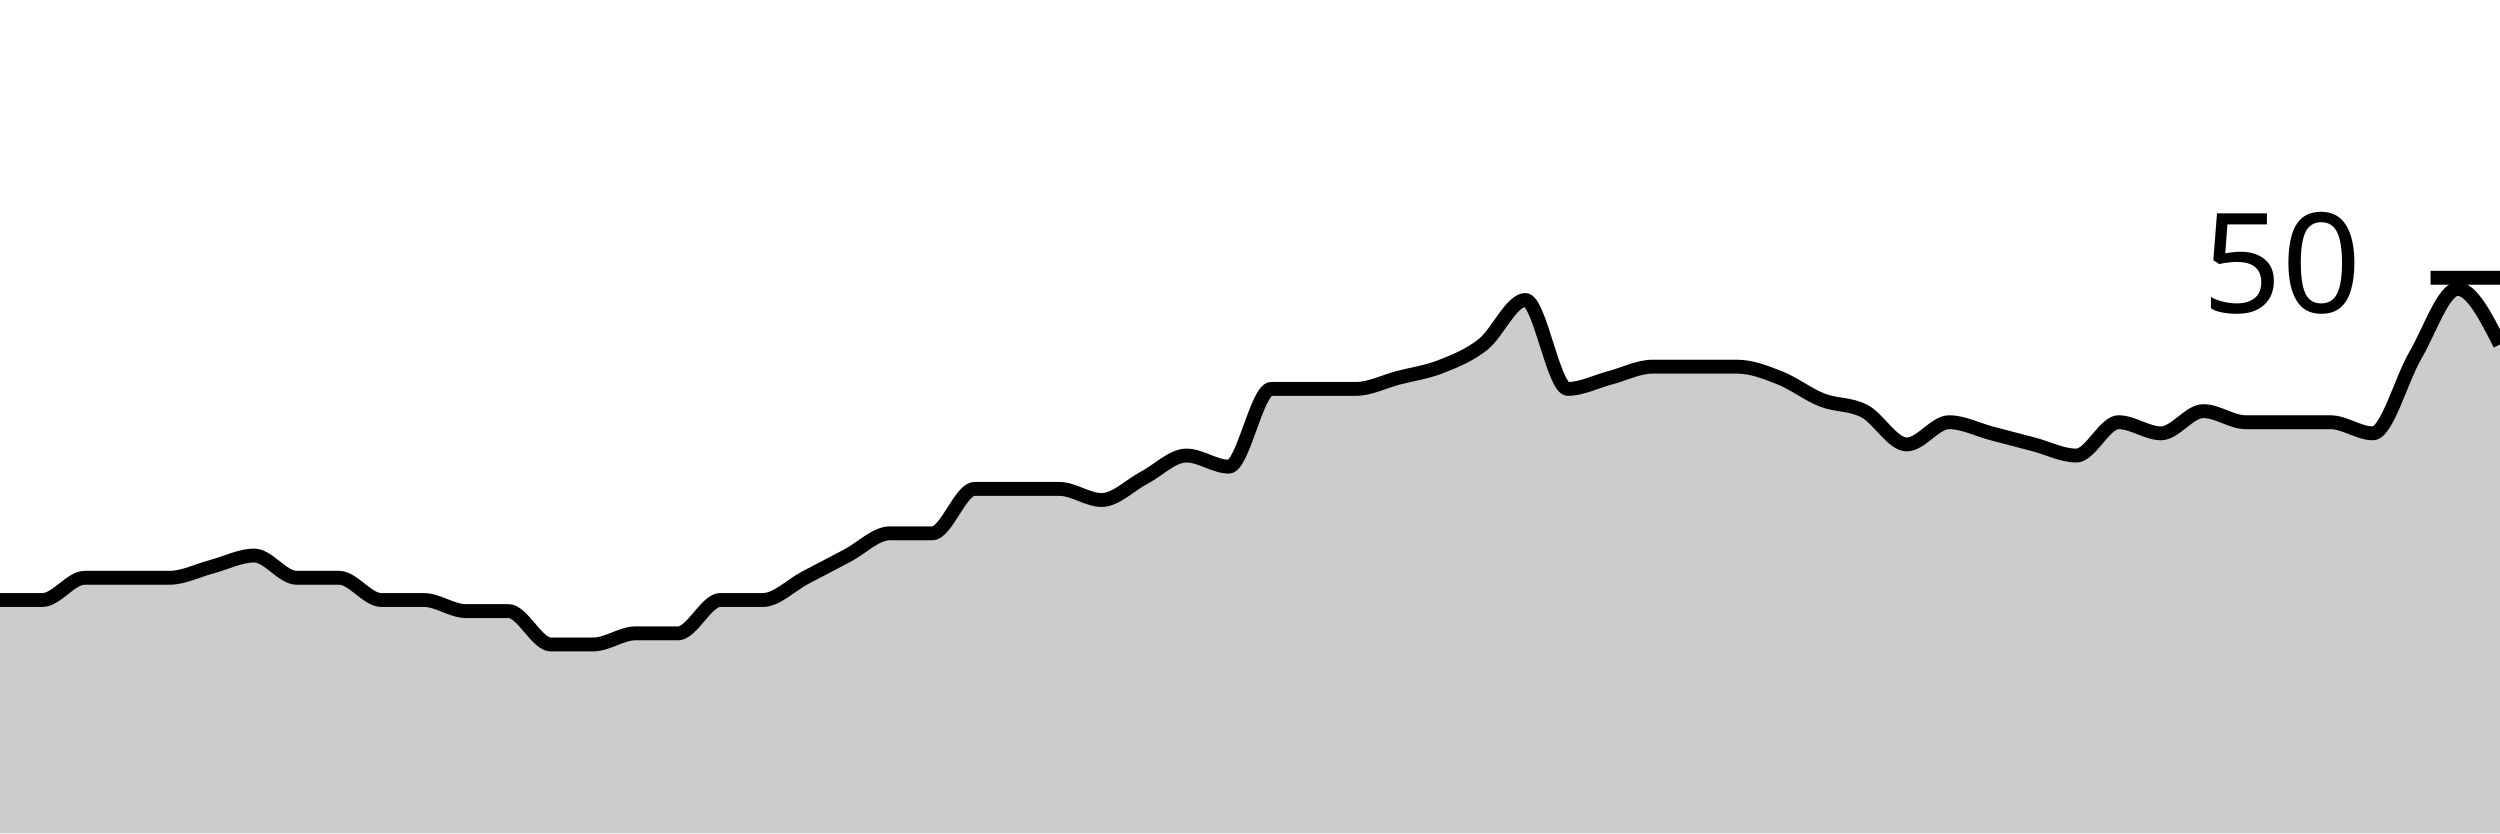
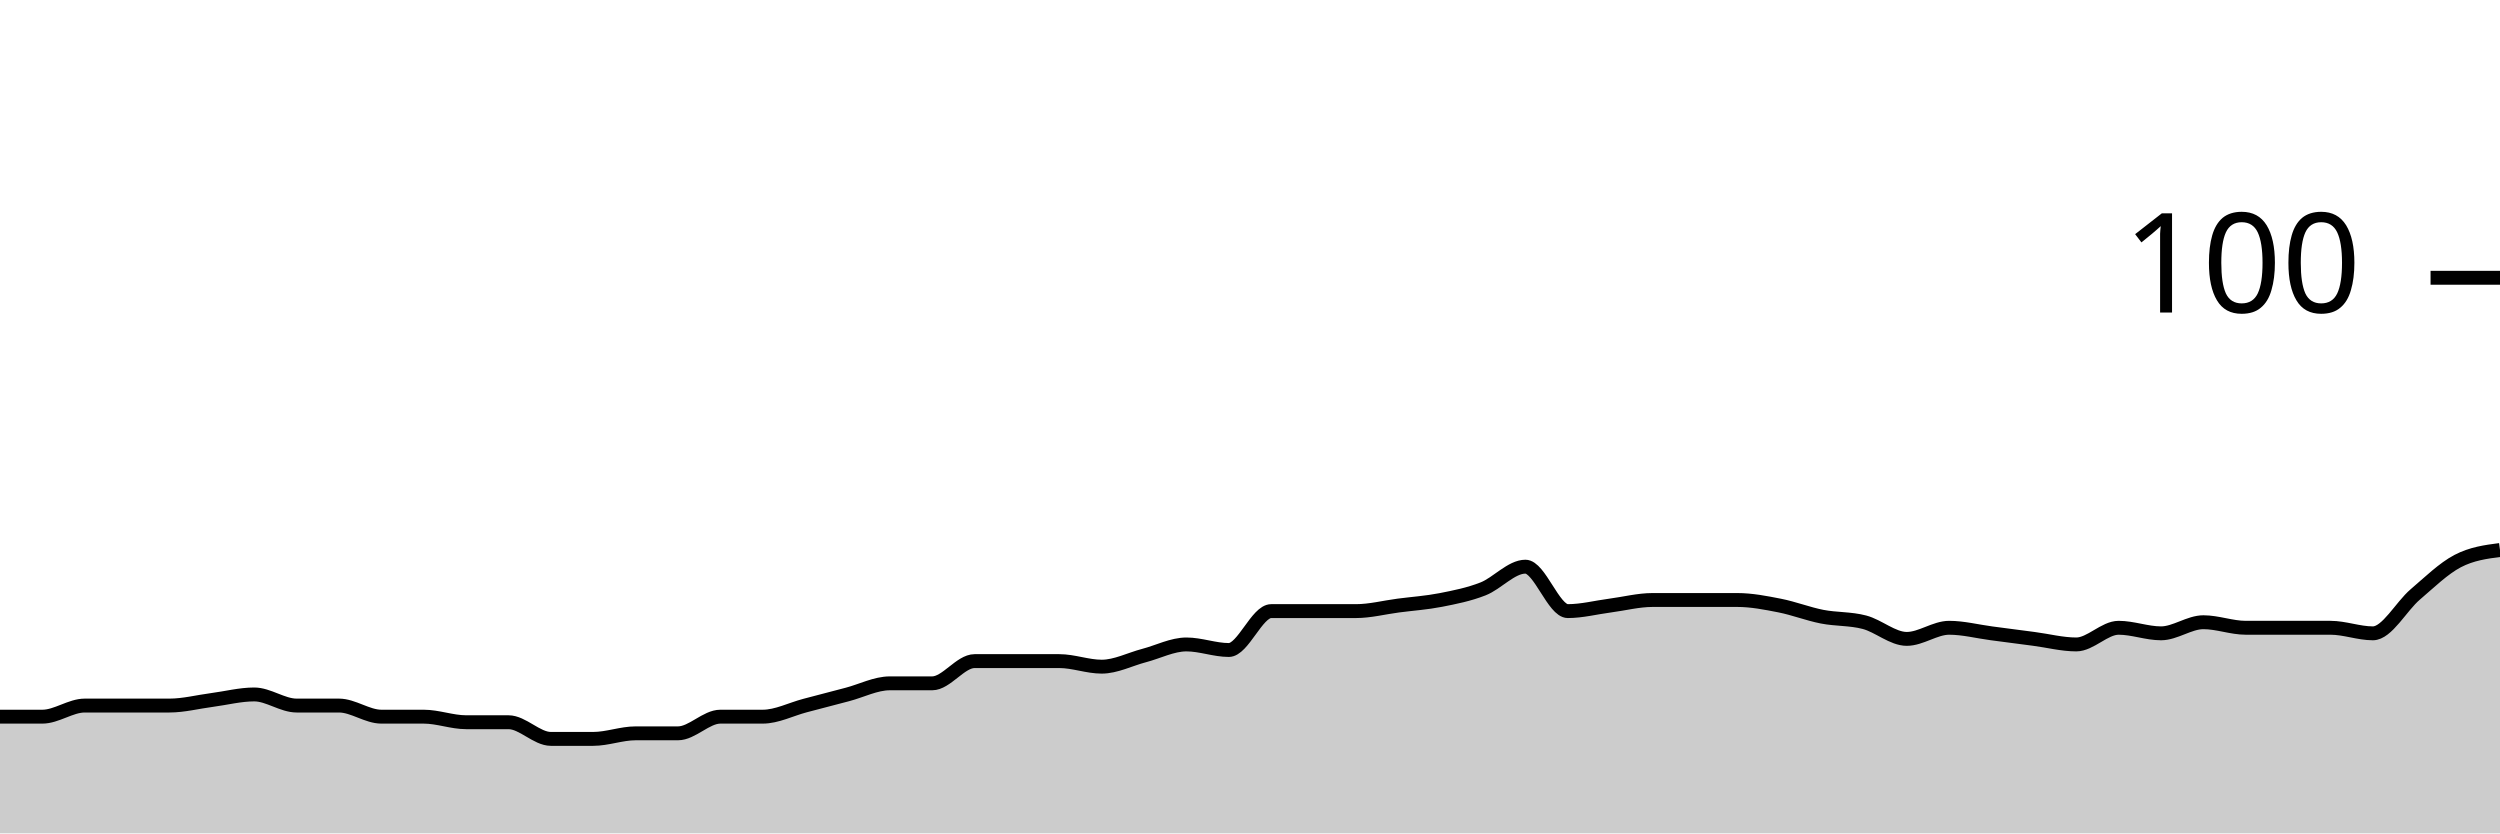
<svg xmlns="http://www.w3.org/2000/svg" viewBox="0 0 180 60">
  <g transform="translate(0,20)">
-     <path class="area" fill="rgba(0, 0, 0, 0.2)" d="M0,23.2C1.017,23.2,2.034,23.2,3.051,23.2C4.068,23.2,5.085,21.6,6.102,21.6C7.119,21.6,8.136,21.6,9.153,21.6C10.169,21.6,11.186,21.6,12.203,21.6C13.22,21.6,14.237,21.067,15.254,20.8C16.271,20.533,17.288,20,18.305,20C19.322,20,20.339,21.6,21.356,21.6C22.373,21.6,23.39,21.6,24.407,21.6C25.424,21.6,26.441,23.2,27.458,23.2C28.475,23.2,29.492,23.2,30.508,23.2C31.525,23.2,32.542,24,33.559,24C34.576,24,35.593,24,36.61,24C37.627,24,38.644,26.4,39.661,26.4C40.678,26.4,41.695,26.4,42.712,26.4C43.729,26.4,44.746,25.6,45.763,25.6C46.78,25.6,47.797,25.6,48.814,25.6C49.831,25.6,50.847,23.2,51.864,23.2C52.881,23.2,53.898,23.2,54.915,23.2C55.932,23.2,56.949,22.133,57.966,21.6C58.983,21.067,60,20.533,61.017,20C62.034,19.467,63.051,18.4,64.068,18.4C65.085,18.4,66.102,18.4,67.119,18.4C68.136,18.4,69.153,15.2,70.169,15.2C71.186,15.2,72.203,15.2,73.22,15.2C74.237,15.2,75.254,15.2,76.271,15.2C77.288,15.2,78.305,16,79.322,16C80.339,16,81.356,14.933,82.373,14.4C83.39,13.867,84.407,12.8,85.424,12.8C86.441,12.8,87.458,13.6,88.475,13.6C89.492,13.6,90.508,8,91.525,8C92.542,8,93.559,8,94.576,8C95.593,8,96.61,8,97.627,8C98.644,8,99.661,7.467,100.678,7.2C101.695,6.933,102.712,6.8,103.729,6.4C104.746,6,105.763,5.6,106.78,4.8C107.797,4,108.814,1.6,109.831,1.6C110.847,1.6,111.864,8,112.881,8C113.898,8,114.915,7.467,115.932,7.2C116.949,6.933,117.966,6.4,118.983,6.4C120,6.4,121.017,6.4,122.034,6.4C123.051,6.4,124.068,6.4,125.085,6.4C126.102,6.4,127.119,6.8,128.136,7.2C129.153,7.6,130.169,8.4,131.186,8.8C132.203,9.2,133.22,9.067,134.237,9.6C135.254,10.133,136.271,12,137.288,12C138.305,12,139.322,10.4,140.339,10.4C141.356,10.4,142.373,10.933,143.39,11.2C144.407,11.467,145.424,11.733,146.441,12C147.458,12.267,148.475,12.8,149.492,12.8C150.508,12.8,151.525,10.4,152.542,10.4C153.559,10.4,154.576,11.2,155.593,11.2C156.61,11.2,157.627,9.6,158.644,9.6C159.661,9.6,160.678,10.4,161.695,10.4C162.712,10.4,163.729,10.4,164.746,10.4C165.763,10.4,166.78,10.4,167.797,10.4C168.814,10.4,169.831,11.2,170.847,11.2C171.864,11.2,172.881,7.333,173.898,5.6C174.915,3.867,175.932,0.8,176.949,0.8C177.966,0.8,178.983,2.8,180,4.8L180,40C178.983,40,177.966,40,176.949,40C175.932,40,174.915,40,173.898,40C172.881,40,171.864,40,170.847,40C169.831,40,168.814,40,167.797,40C166.78,40,165.763,40,164.746,40C163.729,40,162.712,40,161.695,40C160.678,40,159.661,40,158.644,40C157.627,40,156.61,40,155.593,40C154.576,40,153.559,40,152.542,40C151.525,40,150.508,40,149.492,40C148.475,40,147.458,40,146.441,40C145.424,40,144.407,40,143.39,40C142.373,40,141.356,40,140.339,40C139.322,40,138.305,40,137.288,40C136.271,40,135.254,40,134.237,40C133.22,40,132.203,40,131.186,40C130.169,40,129.153,40,128.136,40C127.119,40,126.102,40,125.085,40C124.068,40,123.051,40,122.034,40C121.017,40,120,40,118.983,40C117.966,40,116.949,40,115.932,40C114.915,40,113.898,40,112.881,40C111.864,40,110.847,40,109.831,40C108.814,40,107.797,40,106.78,40C105.763,40,104.746,40,103.729,40C102.712,40,101.695,40,100.678,40C99.661,40,98.644,40,97.627,40C96.61,40,95.593,40,94.576,40C93.559,40,92.542,40,91.525,40C90.508,40,89.492,40,88.475,40C87.458,40,86.441,40,85.424,40C84.407,40,83.39,40,82.373,40C81.356,40,80.339,40,79.322,40C78.305,40,77.288,40,76.271,40C75.254,40,74.237,40,73.22,40C72.203,40,71.186,40,70.169,40C69.153,40,68.136,40,67.119,40C66.102,40,65.085,40,64.068,40C63.051,40,62.034,40,61.017,40C60,40,58.983,40,57.966,40C56.949,40,55.932,40,54.915,40C53.898,40,52.881,40,51.864,40C50.847,40,49.831,40,48.814,40C47.797,40,46.78,40,45.763,40C44.746,40,43.729,40,42.712,40C41.695,40,40.678,40,39.661,40C38.644,40,37.627,40,36.61,40C35.593,40,34.576,40,33.559,40C32.542,40,31.525,40,30.508,40C29.492,40,28.475,40,27.458,40C26.441,40,25.424,40,24.407,40C23.39,40,22.373,40,21.356,40C20.339,40,19.322,40,18.305,40C17.288,40,16.271,40,15.254,40C14.237,40,13.22,40,12.203,40C11.186,40,10.169,40,9.153,40C8.136,40,7.119,40,6.102,40C5.085,40,4.068,40,3.051,40C2.034,40,1.017,40,0,40Z" />
-     <path class="line" stroke="black" fill="none" d="M0,23.2C1.017,23.2,2.034,23.2,3.051,23.2C4.068,23.2,5.085,21.6,6.102,21.6C7.119,21.6,8.136,21.6,9.153,21.6C10.169,21.6,11.186,21.6,12.203,21.6C13.22,21.6,14.237,21.067,15.254,20.8C16.271,20.533,17.288,20,18.305,20C19.322,20,20.339,21.6,21.356,21.6C22.373,21.6,23.39,21.6,24.407,21.6C25.424,21.6,26.441,23.2,27.458,23.2C28.475,23.2,29.492,23.2,30.508,23.2C31.525,23.2,32.542,24,33.559,24C34.576,24,35.593,24,36.61,24C37.627,24,38.644,26.4,39.661,26.4C40.678,26.4,41.695,26.4,42.712,26.4C43.729,26.4,44.746,25.6,45.763,25.6C46.78,25.6,47.797,25.6,48.814,25.6C49.831,25.6,50.847,23.2,51.864,23.2C52.881,23.2,53.898,23.2,54.915,23.2C55.932,23.2,56.949,22.133,57.966,21.6C58.983,21.067,60,20.533,61.017,20C62.034,19.467,63.051,18.4,64.068,18.4C65.085,18.4,66.102,18.4,67.119,18.4C68.136,18.4,69.153,15.2,70.169,15.2C71.186,15.2,72.203,15.2,73.22,15.2C74.237,15.2,75.254,15.2,76.271,15.2C77.288,15.2,78.305,16,79.322,16C80.339,16,81.356,14.933,82.373,14.4C83.39,13.867,84.407,12.8,85.424,12.8C86.441,12.8,87.458,13.6,88.475,13.6C89.492,13.6,90.508,8,91.525,8C92.542,8,93.559,8,94.576,8C95.593,8,96.61,8,97.627,8C98.644,8,99.661,7.467,100.678,7.2C101.695,6.933,102.712,6.8,103.729,6.4C104.746,6,105.763,5.6,106.78,4.8C107.797,4,108.814,1.6,109.831,1.6C110.847,1.6,111.864,8,112.881,8C113.898,8,114.915,7.467,115.932,7.2C116.949,6.933,117.966,6.4,118.983,6.4C120,6.4,121.017,6.4,122.034,6.4C123.051,6.4,124.068,6.4,125.085,6.4C126.102,6.4,127.119,6.8,128.136,7.2C129.153,7.6,130.169,8.4,131.186,8.8C132.203,9.2,133.22,9.067,134.237,9.6C135.254,10.133,136.271,12,137.288,12C138.305,12,139.322,10.4,140.339,10.4C141.356,10.4,142.373,10.933,143.39,11.2C144.407,11.467,145.424,11.733,146.441,12C147.458,12.267,148.475,12.8,149.492,12.8C150.508,12.8,151.525,10.4,152.542,10.4C153.559,10.4,154.576,11.2,155.593,11.2C156.61,11.2,157.627,9.6,158.644,9.6C159.661,9.6,160.678,10.4,161.695,10.4C162.712,10.4,163.729,10.4,164.746,10.4C165.763,10.4,166.78,10.4,167.797,10.4C168.814,10.4,169.831,11.2,170.847,11.2C171.864,11.2,172.881,7.333,173.898,5.6C174.915,3.867,175.932,0.8,176.949,0.8C177.966,0.8,178.983,2.8,180,4.8" />
+     <path class="area" fill="rgba(0, 0, 0, 0.2)" d="M0,31.6C1.017,31.6,2.034,31.6,3.051,31.6C4.068,31.6,5.085,30.8,6.102,30.8C7.119,30.8,8.136,30.8,9.153,30.8C10.169,30.8,11.186,30.8,12.203,30.8C13.22,30.8,14.237,30.533,15.254,30.4C16.271,30.267,17.288,30,18.305,30C19.322,30,20.339,30.8,21.356,30.8C22.373,30.8,23.39,30.8,24.407,30.8C25.424,30.8,26.441,31.6,27.458,31.6C28.475,31.6,29.492,31.6,30.508,31.6C31.525,31.6,32.542,32,33.559,32C34.576,32,35.593,32,36.61,32C37.627,32,38.644,33.2,39.661,33.2C40.678,33.2,41.695,33.2,42.712,33.2C43.729,33.2,44.746,32.8,45.763,32.8C46.78,32.8,47.797,32.8,48.814,32.8C49.831,32.8,50.847,31.6,51.864,31.6C52.881,31.6,53.898,31.6,54.915,31.6C55.932,31.6,56.949,31.067,57.966,30.8C58.983,30.533,60,30.267,61.017,30C62.034,29.733,63.051,29.2,64.068,29.2C65.085,29.2,66.102,29.2,67.119,29.2C68.136,29.2,69.153,27.6,70.169,27.6C71.186,27.6,72.203,27.6,73.22,27.6C74.237,27.6,75.254,27.6,76.271,27.6C77.288,27.6,78.305,28,79.322,28C80.339,28,81.356,27.467,82.373,27.2C83.39,26.933,84.407,26.4,85.424,26.4C86.441,26.4,87.458,26.8,88.475,26.8C89.492,26.8,90.508,24,91.525,24C92.542,24,93.559,24,94.576,24C95.593,24,96.61,24,97.627,24C98.644,24,99.661,23.733,100.678,23.6C101.695,23.467,102.712,23.4,103.729,23.2C104.746,23,105.763,22.8,106.78,22.4C107.797,22,108.814,20.8,109.831,20.8C110.847,20.8,111.864,24,112.881,24C113.898,24,114.915,23.733,115.932,23.6C116.949,23.467,117.966,23.2,118.983,23.2C120,23.2,121.017,23.2,122.034,23.2C123.051,23.2,124.068,23.2,125.085,23.2C126.102,23.2,127.119,23.4,128.136,23.6C129.153,23.8,130.169,24.2,131.186,24.4C132.203,24.6,133.22,24.533,134.237,24.8C135.254,25.067,136.271,26,137.288,26C138.305,26,139.322,25.2,140.339,25.2C141.356,25.2,142.373,25.467,143.39,25.6C144.407,25.733,145.424,25.867,146.441,26C147.458,26.133,148.475,26.4,149.492,26.4C150.508,26.4,151.525,25.2,152.542,25.2C153.559,25.2,154.576,25.6,155.593,25.6C156.61,25.6,157.627,24.8,158.644,24.8C159.661,24.8,160.678,25.2,161.695,25.2C162.712,25.2,163.729,25.2,164.746,25.2C165.763,25.2,166.78,25.2,167.797,25.2C168.814,25.2,169.831,25.6,170.847,25.6C171.864,25.6,172.881,23.667,173.898,22.8C174.915,21.933,175.932,20.933,176.949,20.4C177.966,19.867,178.983,19.733,180,19.6L180,40C178.983,40,177.966,40,176.949,40C175.932,40,174.915,40,173.898,40C172.881,40,171.864,40,170.847,40C169.831,40,168.814,40,167.797,40C166.78,40,165.763,40,164.746,40C163.729,40,162.712,40,161.695,40C160.678,40,159.661,40,158.644,40C157.627,40,156.61,40,155.593,40C154.576,40,153.559,40,152.542,40C151.525,40,150.508,40,149.492,40C148.475,40,147.458,40,146.441,40C145.424,40,144.407,40,143.39,40C142.373,40,141.356,40,140.339,40C139.322,40,138.305,40,137.288,40C136.271,40,135.254,40,134.237,40C133.22,40,132.203,40,131.186,40C130.169,40,129.153,40,128.136,40C127.119,40,126.102,40,125.085,40C124.068,40,123.051,40,122.034,40C121.017,40,120,40,118.983,40C117.966,40,116.949,40,115.932,40C114.915,40,113.898,40,112.881,40C111.864,40,110.847,40,109.831,40C108.814,40,107.797,40,106.78,40C105.763,40,104.746,40,103.729,40C102.712,40,101.695,40,100.678,40C99.661,40,98.644,40,97.627,40C96.61,40,95.593,40,94.576,40C93.559,40,92.542,40,91.525,40C90.508,40,89.492,40,88.475,40C87.458,40,86.441,40,85.424,40C84.407,40,83.39,40,82.373,40C81.356,40,80.339,40,79.322,40C78.305,40,77.288,40,76.271,40C75.254,40,74.237,40,73.22,40C72.203,40,71.186,40,70.169,40C69.153,40,68.136,40,67.119,40C66.102,40,65.085,40,64.068,40C63.051,40,62.034,40,61.017,40C60,40,58.983,40,57.966,40C56.949,40,55.932,40,54.915,40C53.898,40,52.881,40,51.864,40C50.847,40,49.831,40,48.814,40C47.797,40,46.78,40,45.763,40C44.746,40,43.729,40,42.712,40C41.695,40,40.678,40,39.661,40C38.644,40,37.627,40,36.61,40C35.593,40,34.576,40,33.559,40C32.542,40,31.525,40,30.508,40C29.492,40,28.475,40,27.458,40C26.441,40,25.424,40,24.407,40C23.39,40,22.373,40,21.356,40C20.339,40,19.322,40,18.305,40C17.288,40,16.271,40,15.254,40C14.237,40,13.22,40,12.203,40C11.186,40,10.169,40,9.153,40C8.136,40,7.119,40,6.102,40C5.085,40,4.068,40,3.051,40C2.034,40,1.017,40,0,40Z" />
+     <path class="line" stroke="black" fill="none" d="M0,31.6C1.017,31.6,2.034,31.6,3.051,31.6C4.068,31.6,5.085,30.8,6.102,30.8C7.119,30.8,8.136,30.8,9.153,30.8C10.169,30.8,11.186,30.8,12.203,30.8C13.22,30.8,14.237,30.533,15.254,30.4C16.271,30.267,17.288,30,18.305,30C19.322,30,20.339,30.8,21.356,30.8C22.373,30.8,23.39,30.8,24.407,30.8C25.424,30.8,26.441,31.6,27.458,31.6C28.475,31.6,29.492,31.6,30.508,31.6C31.525,31.6,32.542,32,33.559,32C34.576,32,35.593,32,36.61,32C37.627,32,38.644,33.2,39.661,33.2C40.678,33.2,41.695,33.2,42.712,33.2C43.729,33.2,44.746,32.8,45.763,32.8C46.78,32.8,47.797,32.8,48.814,32.8C49.831,32.8,50.847,31.6,51.864,31.6C52.881,31.6,53.898,31.6,54.915,31.6C55.932,31.6,56.949,31.067,57.966,30.8C58.983,30.533,60,30.267,61.017,30C62.034,29.733,63.051,29.2,64.068,29.2C65.085,29.2,66.102,29.2,67.119,29.2C68.136,29.2,69.153,27.6,70.169,27.6C71.186,27.6,72.203,27.6,73.22,27.6C74.237,27.6,75.254,27.6,76.271,27.6C77.288,27.6,78.305,28,79.322,28C80.339,28,81.356,27.467,82.373,27.2C83.39,26.933,84.407,26.4,85.424,26.4C86.441,26.4,87.458,26.8,88.475,26.8C89.492,26.8,90.508,24,91.525,24C92.542,24,93.559,24,94.576,24C95.593,24,96.61,24,97.627,24C98.644,24,99.661,23.733,100.678,23.6C101.695,23.467,102.712,23.4,103.729,23.2C104.746,23,105.763,22.8,106.78,22.4C107.797,22,108.814,20.8,109.831,20.8C110.847,20.8,111.864,24,112.881,24C113.898,24,114.915,23.733,115.932,23.6C116.949,23.467,117.966,23.2,118.983,23.2C120,23.2,121.017,23.2,122.034,23.2C123.051,23.2,124.068,23.2,125.085,23.2C126.102,23.2,127.119,23.4,128.136,23.6C129.153,23.8,130.169,24.2,131.186,24.4C132.203,24.6,133.22,24.533,134.237,24.8C135.254,25.067,136.271,26,137.288,26C138.305,26,139.322,25.2,140.339,25.2C141.356,25.2,142.373,25.467,143.39,25.6C144.407,25.733,145.424,25.867,146.441,26C147.458,26.133,148.475,26.4,149.492,26.4C150.508,26.4,151.525,25.2,152.542,25.2C153.559,25.2,154.576,25.6,155.593,25.6C156.61,25.6,157.627,24.8,158.644,24.8C159.661,24.8,160.678,25.2,161.695,25.2C162.712,25.2,163.729,25.2,164.746,25.2C165.763,25.2,166.78,25.2,167.797,25.2C168.814,25.2,169.831,25.6,170.847,25.6C171.864,25.6,172.881,23.667,173.898,22.8C174.915,21.933,175.932,20.933,176.949,20.4C177.966,19.867,178.983,19.733,180,19.6" />
    <path class="axis-ceiling" stroke-width="1" stroke="black" fill="none" d="M175,0L180,0" />
-     <text class="axis-ceiling-label" font-family="sans-serif" text-anchor="end" font-size="10px" x="170" y="2.5">50</text>
+     <text class="axis-ceiling-label" font-family="sans-serif" text-anchor="end" font-size="10px" x="170" y="2.5">100</text>
  </g>
</svg>
